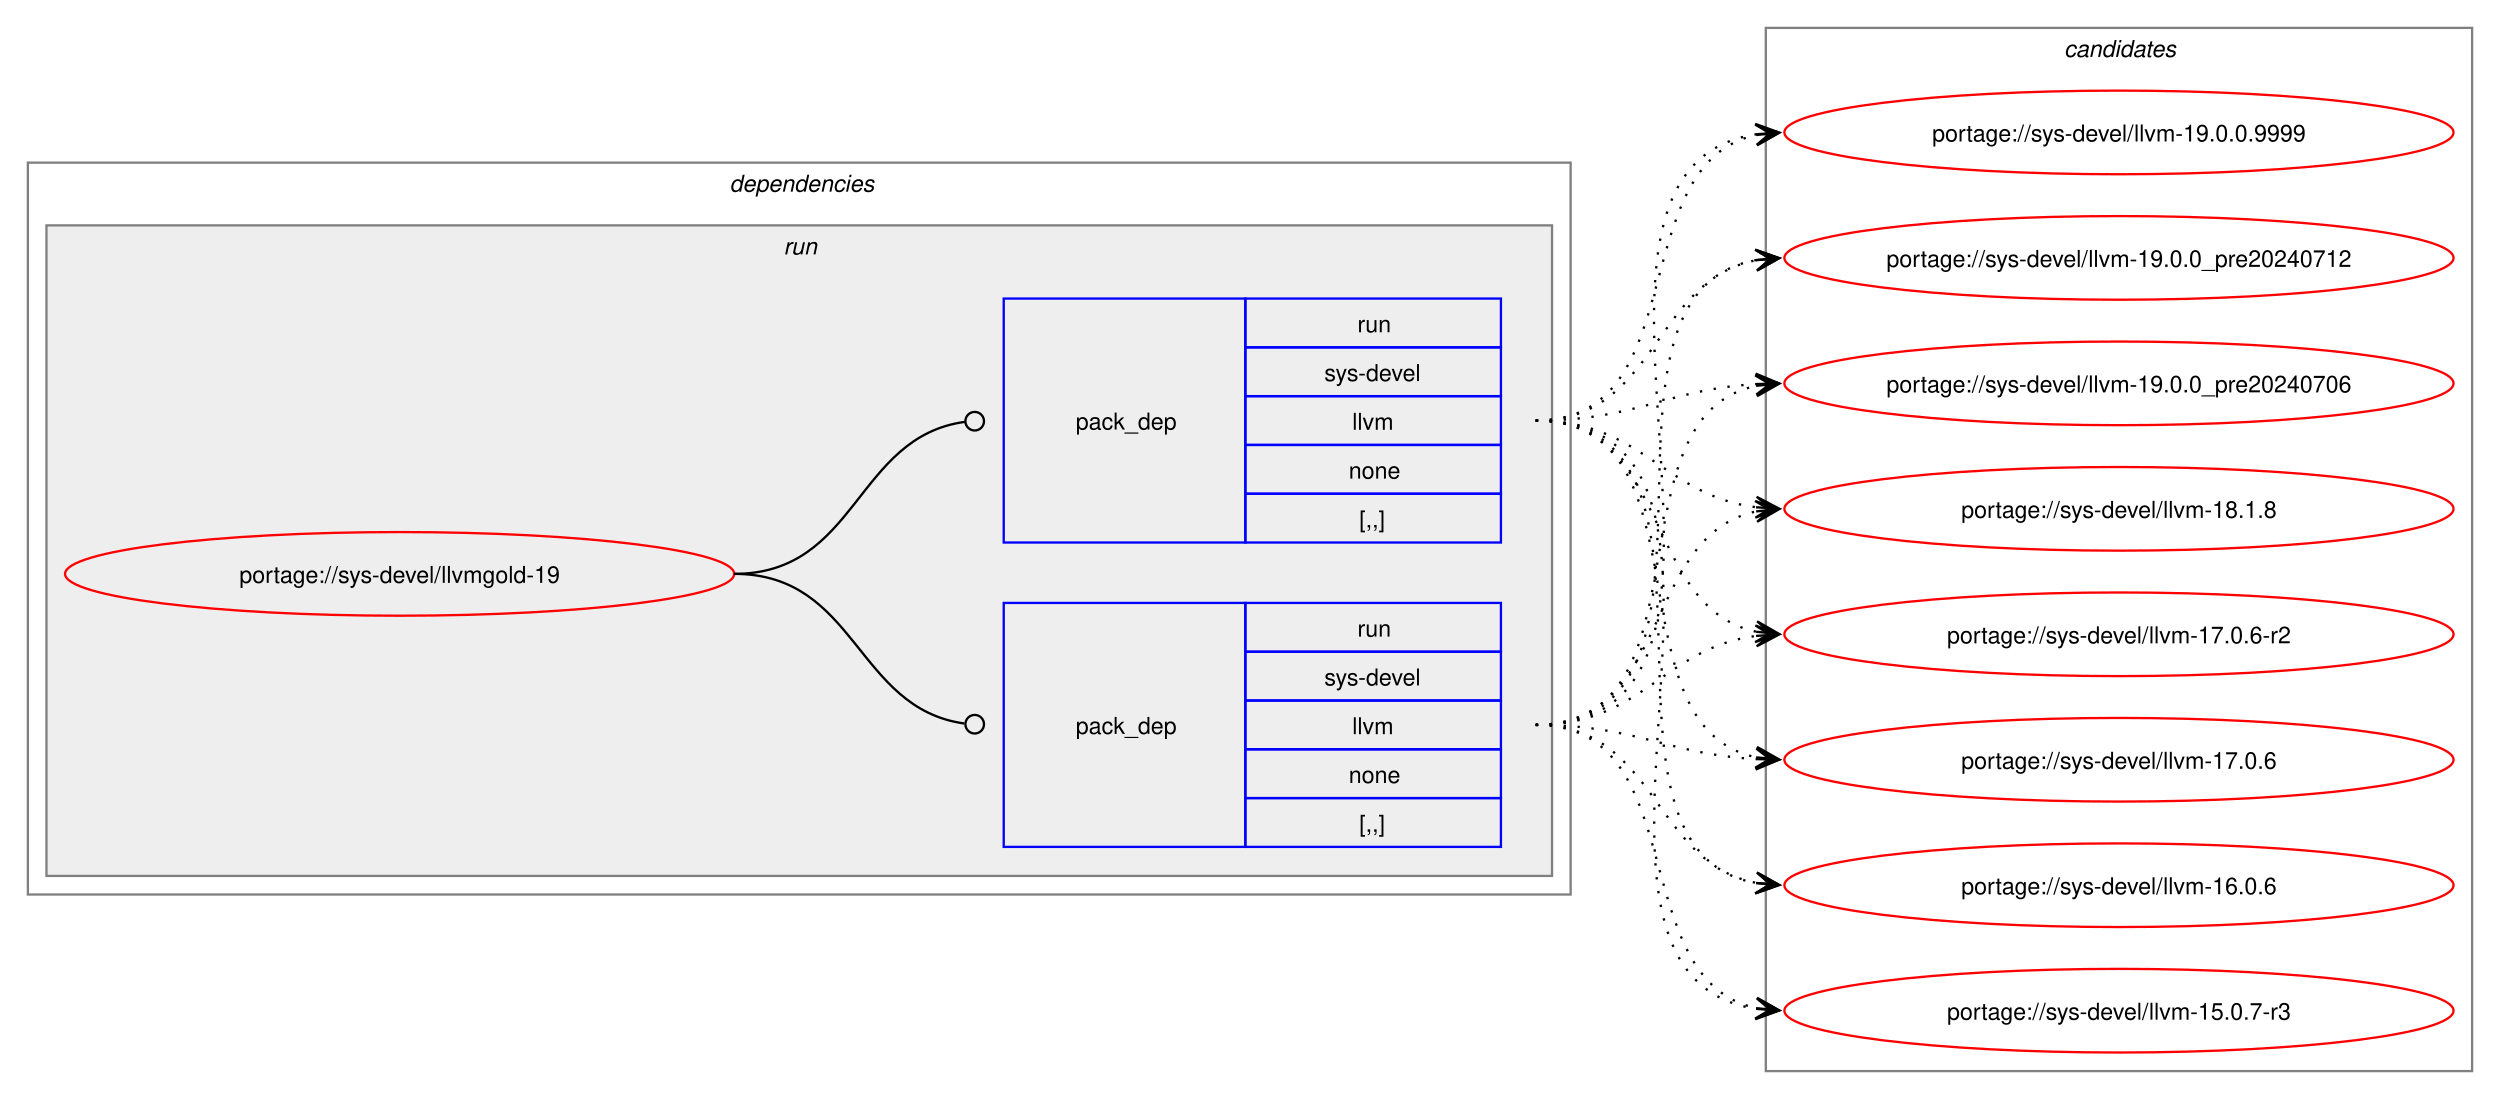
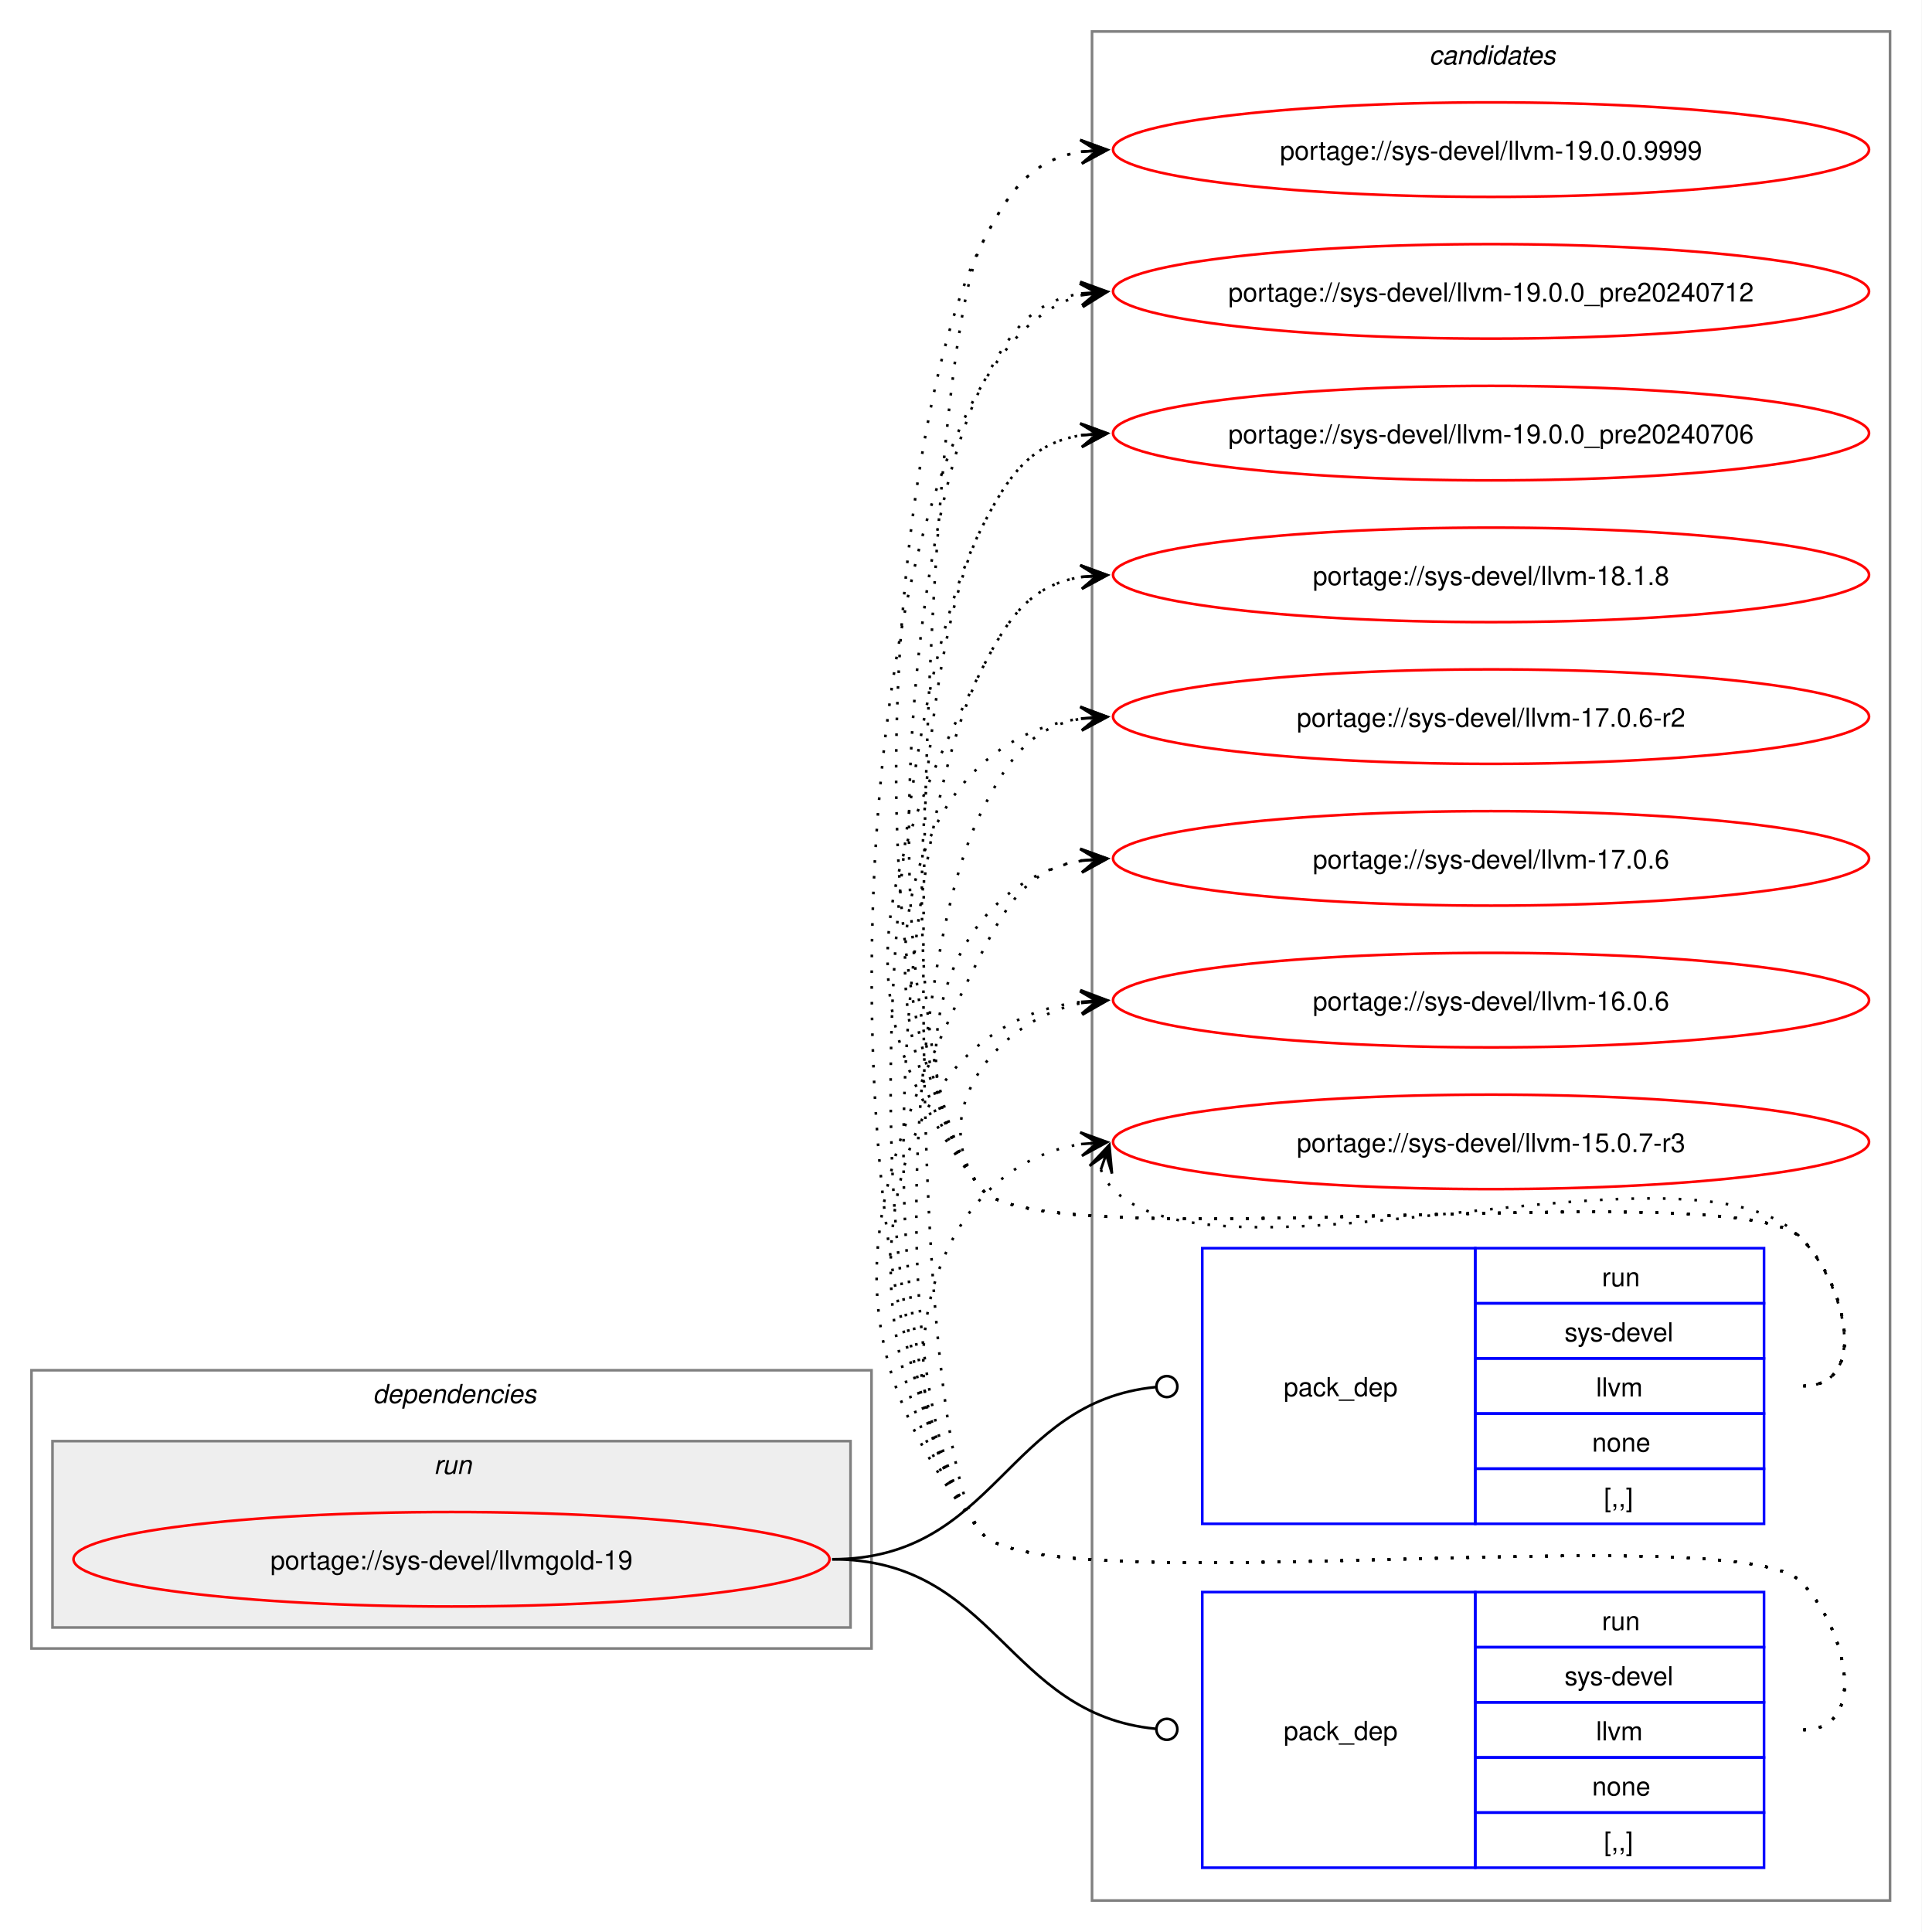
- <svg xmlns="http://www.w3.org/2000/svg" xmlns:xlink="http://www.w3.org/1999/xlink" width="1076pt" height="473pt" viewBox="0.00 0.00 1076.00 473.00">
-   <g id="graph0" class="graph" transform="scale(1 1) rotate(0) translate(4 469)">
-     <polygon fill="white" stroke="none" points="-4,4 -4,-469 1072,-469 1072,4 -4,4" />
+ <svg xmlns="http://www.w3.org/2000/svg" xmlns:xlink="http://www.w3.org/1999/xlink" width="732pt" height="736pt" viewBox="0.00 0.00 732.00 736.00">
+   <g id="graph0" class="graph" transform="scale(1 1) rotate(0) translate(4 732)">
+     <polygon fill="white" stroke="none" points="-4,4 -4,-732 728,-732 728,4 -4,4" />
+     <g id="clust8" class="cluster">
+       <polygon fill="none" stroke="gray" points="412,-8 412,-720 716,-720 716,-8 412,-8" />
+       <text text-anchor="start" x="540.38" y="-707.5" font-family="Helvetica,sans-Serif" font-style="italic" font-size="10.00">candidates</text>
+     </g>
    <g id="clust2" class="cluster">
-       <polygon fill="none" stroke="gray" points="8,-84 8,-399 672,-399 672,-84 8,-84" />
-       <text text-anchor="start" x="310" y="-386.5" font-family="Helvetica,sans-Serif" font-style="italic" font-size="10.00">dependencies</text>
+       <polygon fill="none" stroke="gray" points="8,-104 8,-210 328,-210 328,-104 8,-104" />
+       <text text-anchor="start" x="138" y="-197.5" font-family="Helvetica,sans-Serif" font-style="italic" font-size="10.00">dependencies</text>
    </g>
    <g id="clust5" class="cluster">
-       <polygon fill="#eeeeee" stroke="gray" points="16,-92 16,-372 664,-372 664,-92 16,-92" />
-       <text text-anchor="start" x="333.25" y="-359.5" font-family="Helvetica,sans-Serif" font-style="italic" font-size="10.00">run</text>
-     </g>
-     <g id="clust8" class="cluster">
-       <polygon fill="none" stroke="gray" points="756,-8 756,-457 1060,-457 1060,-8 756,-8" />
-       <text text-anchor="start" x="884.38" y="-444.5" font-family="Helvetica,sans-Serif" font-style="italic" font-size="10.00">candidates</text>
+       <polygon fill="#eeeeee" stroke="gray" points="16,-112 16,-183 320,-183 320,-112 16,-112" />
+       <text text-anchor="start" x="161.25" y="-170.5" font-family="Helvetica,sans-Serif" font-style="italic" font-size="10.00">run</text>
    </g>
    <g id="node1" class="node">
      <g id="a_node1">
        <a xlink:href="../sys-devel/llvmgold-19.svg" xlink:title="portage://sys-devel/llvmgold-19">
-           <ellipse fill="none" stroke="red" cx="168" cy="-222" rx="144" ry="18" />
-           <text text-anchor="middle" x="168" y="-218.12" font-family="Helvetica,sans-Serif" font-size="10.00">portage://sys-devel/llvmgold-19</text>
+           <ellipse fill="none" stroke="red" cx="168" cy="-138" rx="144" ry="18" />
+           <text text-anchor="middle" x="168" y="-134.12" font-family="Helvetica,sans-Serif" font-size="10.00">portage://sys-devel/llvmgold-19</text>
        </a>
      </g>
    </g>
    <g id="node2" class="node">
-       <polygon fill="none" stroke="blue" points="428,-104.5 428,-209.5 532,-209.5 532,-104.5 428,-104.5" />
-       <text text-anchor="start" x="459" y="-153.12" font-family="Helvetica,sans-Serif" font-size="10.00">pack_dep</text>
-       <polygon fill="none" stroke="blue" points="532,-188.5 532,-209.5 642,-209.5 642,-188.5 532,-188.5" />
-       <text text-anchor="start" x="580.25" y="-195" font-family="Helvetica,sans-Serif" font-size="10.00">run</text>
-       <polygon fill="none" stroke="blue" points="532,-167.5 532,-188.5 642,-188.5 642,-167.5 532,-167.5" />
-       <text text-anchor="start" x="566" y="-174" font-family="Helvetica,sans-Serif" font-size="10.00">sys-devel</text>
-       <polygon fill="none" stroke="blue" points="532,-146.5 532,-167.5 642,-167.5 642,-146.5 532,-146.5" />
-       <text text-anchor="start" x="578" y="-153" font-family="Helvetica,sans-Serif" font-size="10.00">llvm</text>
-       <polygon fill="none" stroke="blue" points="532,-125.5 532,-146.5 642,-146.5 642,-125.5 532,-125.5" />
-       <text text-anchor="start" x="576.5" y="-132" font-family="Helvetica,sans-Serif" font-size="10.00">none</text>
-       <polygon fill="none" stroke="blue" points="532,-104.5 532,-125.5 642,-125.5 642,-104.5 532,-104.5" />
-       <text text-anchor="start" x="581" y="-111" font-family="Helvetica,sans-Serif" font-size="10.00">[,,]</text>
+       <polygon fill="none" stroke="blue" points="454,-151.5 454,-256.5 558,-256.5 558,-151.5 454,-151.5" />
+       <text text-anchor="start" x="485" y="-200.12" font-family="Helvetica,sans-Serif" font-size="10.00">pack_dep</text>
+       <polygon fill="none" stroke="blue" points="558,-235.5 558,-256.5 668,-256.5 668,-235.5 558,-235.5" />
+       <text text-anchor="start" x="606.25" y="-242" font-family="Helvetica,sans-Serif" font-size="10.00">run</text>
+       <polygon fill="none" stroke="blue" points="558,-214.5 558,-235.5 668,-235.5 668,-214.5 558,-214.5" />
+       <text text-anchor="start" x="592" y="-221" font-family="Helvetica,sans-Serif" font-size="10.00">sys-devel</text>
+       <polygon fill="none" stroke="blue" points="558,-193.5 558,-214.5 668,-214.5 668,-193.5 558,-193.5" />
+       <text text-anchor="start" x="604" y="-200" font-family="Helvetica,sans-Serif" font-size="10.00">llvm</text>
+       <polygon fill="none" stroke="blue" points="558,-172.5 558,-193.5 668,-193.5 668,-172.5 558,-172.5" />
+       <text text-anchor="start" x="602.5" y="-179" font-family="Helvetica,sans-Serif" font-size="10.00">none</text>
+       <polygon fill="none" stroke="blue" points="558,-151.5 558,-172.5 668,-172.5 668,-151.5 558,-151.5" />
+       <text text-anchor="start" x="607" y="-158" font-family="Helvetica,sans-Serif" font-size="10.00">[,,]</text>
    </g>
    <g id="edge1" class="edge">
-       <path fill="none" stroke="black" d="M312,-222C364.85,-222 364.24,-164.15 411.04,-157.6" />
-       <ellipse fill="none" stroke="black" cx="415.51" cy="-157.3" rx="4" ry="4" />
+       <path fill="none" stroke="black" d="M313,-138C375.52,-138 379.19,-197.96 436.19,-203.58" />
+       <ellipse fill="none" stroke="black" cx="440.51" cy="-203.78" rx="4" ry="4" />
    </g>
    <g id="node3" class="node">
-       <polygon fill="none" stroke="blue" points="428,-235.5 428,-340.5 532,-340.5 532,-235.5 428,-235.5" />
-       <text text-anchor="start" x="459" y="-284.12" font-family="Helvetica,sans-Serif" font-size="10.00">pack_dep</text>
-       <polygon fill="none" stroke="blue" points="532,-319.5 532,-340.5 642,-340.5 642,-319.5 532,-319.5" />
-       <text text-anchor="start" x="580.25" y="-326" font-family="Helvetica,sans-Serif" font-size="10.00">run</text>
-       <polygon fill="none" stroke="blue" points="532,-298.5 532,-319.5 642,-319.5 642,-298.5 532,-298.5" />
-       <text text-anchor="start" x="566" y="-305" font-family="Helvetica,sans-Serif" font-size="10.00">sys-devel</text>
-       <polygon fill="none" stroke="blue" points="532,-277.5 532,-298.5 642,-298.5 642,-277.5 532,-277.5" />
-       <text text-anchor="start" x="578" y="-284" font-family="Helvetica,sans-Serif" font-size="10.00">llvm</text>
-       <polygon fill="none" stroke="blue" points="532,-256.5 532,-277.5 642,-277.5 642,-256.5 532,-256.5" />
-       <text text-anchor="start" x="576.5" y="-263" font-family="Helvetica,sans-Serif" font-size="10.00">none</text>
-       <polygon fill="none" stroke="blue" points="532,-235.5 532,-256.5 642,-256.5 642,-235.5 532,-235.5" />
-       <text text-anchor="start" x="581" y="-242" font-family="Helvetica,sans-Serif" font-size="10.00">[,,]</text>
+       <polygon fill="none" stroke="blue" points="454,-20.5 454,-125.5 558,-125.5 558,-20.5 454,-20.5" />
+       <text text-anchor="start" x="485" y="-69.12" font-family="Helvetica,sans-Serif" font-size="10.00">pack_dep</text>
+       <polygon fill="none" stroke="blue" points="558,-104.5 558,-125.5 668,-125.5 668,-104.5 558,-104.5" />
+       <text text-anchor="start" x="606.25" y="-111" font-family="Helvetica,sans-Serif" font-size="10.00">run</text>
+       <polygon fill="none" stroke="blue" points="558,-83.5 558,-104.5 668,-104.5 668,-83.5 558,-83.5" />
+       <text text-anchor="start" x="592" y="-90" font-family="Helvetica,sans-Serif" font-size="10.00">sys-devel</text>
+       <polygon fill="none" stroke="blue" points="558,-62.5 558,-83.5 668,-83.5 668,-62.5 558,-62.5" />
+       <text text-anchor="start" x="604" y="-69" font-family="Helvetica,sans-Serif" font-size="10.00">llvm</text>
+       <polygon fill="none" stroke="blue" points="558,-41.5 558,-62.5 668,-62.5 668,-41.5 558,-41.5" />
+       <text text-anchor="start" x="602.5" y="-48" font-family="Helvetica,sans-Serif" font-size="10.00">none</text>
+       <polygon fill="none" stroke="blue" points="558,-20.5 558,-41.5 668,-41.5 668,-20.5 558,-20.5" />
+       <text text-anchor="start" x="607" y="-27" font-family="Helvetica,sans-Serif" font-size="10.00">[,,]</text>
    </g>
    <g id="edge2" class="edge">
-       <path fill="none" stroke="black" d="M312,-222C365.18,-222 364.06,-280.98 411.3,-287.43" />
-       <ellipse fill="none" stroke="black" cx="415.51" cy="-287.71" rx="4" ry="4" />
+       <path fill="none" stroke="black" d="M313,-138C375.33,-138 379.35,-78.95 436.21,-73.42" />
+       <ellipse fill="none" stroke="black" cx="440.51" cy="-73.21" rx="4" ry="4" />
    </g>
    <g id="node4" class="node">
      <g id="a_node4">
        <a xlink:href="../sys-devel/llvm-19.0.0.9999.svg" xlink:title="portage://sys-devel/llvm-19.0.0.9999">
-           <ellipse fill="none" stroke="red" cx="908" cy="-412" rx="144" ry="18" />
-           <text text-anchor="middle" x="908" y="-408.12" font-family="Helvetica,sans-Serif" font-size="10.00">portage://sys-devel/llvm-19.0.0.9999</text>
+           <ellipse fill="none" stroke="red" cx="564" cy="-675" rx="144" ry="18" />
+           <text text-anchor="middle" x="564" y="-671.12" font-family="Helvetica,sans-Serif" font-size="10.00">portage://sys-devel/llvm-19.0.0.9999</text>
        </a>
      </g>
    </g>
    <g id="edge3" class="edge">
-       <path fill="none" stroke="black" stroke-dasharray="1,5" d="M657,-157C775.78,-157 648.98,-395.83 751.93,-411.22" />
-       <polygon fill="black" stroke="black" points="761.78,-411.91 751.49,-415.7 758.01,-411.65 751.81,-411.21 751.81,-411.21 751.81,-411.21 758.01,-411.65 752.12,-406.72 761.78,-411.91" />
+       <path fill="none" stroke="black" stroke-dasharray="1,5" d="M683,-204C708.12,-204 699.6,-242.59 682,-260.5 657.66,-285.27 391.83,-251.99 370,-279 319.71,-341.21 333.87,-567.62 370,-639 380.39,-659.53 389.02,-671.2 408.04,-674.21" />
+       <polygon fill="black" stroke="black" points="417.78,-674.91 407.49,-678.68 414.01,-674.64 407.81,-674.2 407.81,-674.2 407.81,-674.2 414.01,-674.64 408.13,-669.71 417.78,-674.91" />
    </g>
    <g id="node5" class="node">
      <g id="a_node5">
        <a xlink:href="../sys-devel/llvm-19.0.0_pre20240712.svg" xlink:title="portage://sys-devel/llvm-19.0.0_pre20240712">
-           <ellipse fill="none" stroke="red" cx="908" cy="-358" rx="144" ry="18" />
-           <text text-anchor="middle" x="908" y="-354.12" font-family="Helvetica,sans-Serif" font-size="10.00">portage://sys-devel/llvm-19.0.0_pre20240712</text>
+           <ellipse fill="none" stroke="red" cx="564" cy="-621" rx="144" ry="18" />
+           <text text-anchor="middle" x="564" y="-617.12" font-family="Helvetica,sans-Serif" font-size="10.00">portage://sys-devel/llvm-19.0.0_pre20240712</text>
        </a>
      </g>
    </g>
    <g id="edge4" class="edge">
-       <path fill="none" stroke="black" stroke-dasharray="1,5" d="M657,-157C754.05,-157 669.2,-342.6 752.04,-357.1" />
-       <polygon fill="black" stroke="black" points="761.79,-357.9 751.45,-361.57 758.02,-357.59 751.82,-357.09 751.82,-357.09 751.82,-357.09 758.02,-357.59 752.19,-352.6 761.79,-357.9" />
+       <path fill="none" stroke="black" stroke-dasharray="1,5" d="M683,-204C708.12,-204 699.6,-242.59 682,-260.5 657.66,-285.27 391.83,-251.99 370,-279 327.25,-331.88 339.29,-524.33 370,-585 380.39,-605.53 389.02,-617.2 408.04,-620.21" />
+       <polygon fill="black" stroke="black" points="417.78,-620.91 407.49,-624.68 414.01,-620.64 407.81,-620.2 407.81,-620.2 407.81,-620.2 414.01,-620.64 408.13,-615.71 417.78,-620.91" />
    </g>
    <g id="node6" class="node">
      <g id="a_node6">
        <a xlink:href="../sys-devel/llvm-19.0.0_pre20240706.svg" xlink:title="portage://sys-devel/llvm-19.0.0_pre20240706">
-           <ellipse fill="none" stroke="red" cx="908" cy="-304" rx="144" ry="18" />
-           <text text-anchor="middle" x="908" y="-300.12" font-family="Helvetica,sans-Serif" font-size="10.00">portage://sys-devel/llvm-19.0.0_pre20240706</text>
+           <ellipse fill="none" stroke="red" cx="564" cy="-567" rx="144" ry="18" />
+           <text text-anchor="middle" x="564" y="-563.12" font-family="Helvetica,sans-Serif" font-size="10.00">portage://sys-devel/llvm-19.0.0_pre20240706</text>
        </a>
      </g>
    </g>
    <g id="edge5" class="edge">
-       <path fill="none" stroke="black" stroke-dasharray="1,5" d="M657,-157C733.61,-157 687.51,-290 752.14,-302.98" />
-       <polygon fill="black" stroke="black" points="761.79,-303.89 751.41,-307.43 758.02,-303.53 751.83,-302.95 751.83,-302.95 751.83,-302.95 758.02,-303.53 752.25,-298.47 761.79,-303.89" />
+       <path fill="none" stroke="black" stroke-dasharray="1,5" d="M683,-204C708.12,-204 699.6,-242.59 682,-260.5 657.66,-285.27 391.83,-251.99 370,-279 334.79,-322.55 344.71,-481.04 370,-531 380.39,-551.53 389.02,-563.2 408.04,-566.21" />
+       <polygon fill="black" stroke="black" points="417.78,-566.91 407.49,-570.68 414.01,-566.64 407.81,-566.2 407.81,-566.2 407.81,-566.2 414.01,-566.64 408.13,-561.71 417.78,-566.91" />
    </g>
    <g id="node7" class="node">
      <g id="a_node7">
        <a xlink:href="../sys-devel/llvm-18.1.8.svg" xlink:title="portage://sys-devel/llvm-18.1.8">
-           <ellipse fill="none" stroke="red" cx="908" cy="-250" rx="144" ry="18" />
-           <text text-anchor="middle" x="908" y="-246.12" font-family="Helvetica,sans-Serif" font-size="10.00">portage://sys-devel/llvm-18.1.8</text>
+           <ellipse fill="none" stroke="red" cx="564" cy="-513" rx="144" ry="18" />
+           <text text-anchor="middle" x="564" y="-509.12" font-family="Helvetica,sans-Serif" font-size="10.00">portage://sys-devel/llvm-18.1.8</text>
        </a>
      </g>
    </g>
    <g id="edge6" class="edge">
-       <path fill="none" stroke="black" stroke-dasharray="1,5" d="M657,-157C715.63,-157 702.48,-238.4 751.86,-248.89" />
-       <polygon fill="black" stroke="black" points="761.79,-249.88 751.39,-253.37 758.02,-249.5 751.84,-248.89 751.84,-248.89 751.84,-248.89 758.02,-249.5 752.28,-244.41 761.79,-249.88" />
+       <path fill="none" stroke="black" stroke-dasharray="1,5" d="M683,-204C708.12,-204 699.6,-242.59 682,-260.5 657.66,-285.27 391.83,-251.99 370,-279 314.68,-347.43 330.26,-398.49 370,-477 380.39,-497.53 389.02,-509.2 408.04,-512.21" />
+       <polygon fill="black" stroke="black" points="417.78,-512.91 407.49,-516.68 414.01,-512.64 407.81,-512.2 407.81,-512.2 407.81,-512.2 414.01,-512.64 408.13,-507.71 417.78,-512.91" />
    </g>
    <g id="node8" class="node">
      <g id="a_node8">
        <a xlink:href="../sys-devel/llvm-17.0.6-r2.svg" xlink:title="portage://sys-devel/llvm-17.0.6-r2">
-           <ellipse fill="none" stroke="red" cx="908" cy="-196" rx="144" ry="18" />
-           <text text-anchor="middle" x="908" y="-192.12" font-family="Helvetica,sans-Serif" font-size="10.00">portage://sys-devel/llvm-17.0.6-r2</text>
+           <ellipse fill="none" stroke="red" cx="564" cy="-459" rx="144" ry="18" />
+           <text text-anchor="middle" x="564" y="-455.12" font-family="Helvetica,sans-Serif" font-size="10.00">portage://sys-devel/llvm-17.0.6-r2</text>
        </a>
      </g>
    </g>
    <g id="edge7" class="edge">
-       <path fill="none" stroke="black" stroke-dasharray="1,5" d="M657,-157C703.28,-157 711.65,-190.14 752.01,-195.32" />
-       <polygon fill="black" stroke="black" points="761.78,-195.93 751.53,-199.8 758.01,-195.69 751.8,-195.31 751.8,-195.31 751.8,-195.31 758.01,-195.69 752.08,-190.82 761.78,-195.93" />
+       <path fill="none" stroke="black" stroke-dasharray="1,5" d="M683,-204C708.12,-204 699.6,-242.59 682,-260.5 657.66,-285.27 391.83,-251.99 370,-279 320.22,-340.58 334.59,-448.72 408.22,-458.32" />
+       <polygon fill="black" stroke="black" points="417.78,-458.92 407.52,-462.78 414.01,-458.68 407.8,-458.29 407.8,-458.29 407.8,-458.29 414.01,-458.68 408.09,-453.8 417.78,-458.92" />
    </g>
    <g id="node9" class="node">
      <g id="a_node9">
        <a xlink:href="../sys-devel/llvm-17.0.6.svg" xlink:title="portage://sys-devel/llvm-17.0.6">
-           <ellipse fill="none" stroke="red" cx="908" cy="-142" rx="144" ry="18" />
-           <text text-anchor="middle" x="908" y="-138.12" font-family="Helvetica,sans-Serif" font-size="10.00">portage://sys-devel/llvm-17.0.6</text>
+           <ellipse fill="none" stroke="red" cx="564" cy="-405" rx="144" ry="18" />
+           <text text-anchor="middle" x="564" y="-401.12" font-family="Helvetica,sans-Serif" font-size="10.00">portage://sys-devel/llvm-17.0.6</text>
        </a>
      </g>
    </g>
    <g id="edge8" class="edge">
-       <path fill="none" stroke="black" stroke-dasharray="1,5" d="M657,-157C700.68,-157 713.39,-144.36 751.99,-142.29" />
-       <polygon fill="black" stroke="black" points="761.78,-142.03 751.9,-146.79 758,-142.13 751.79,-142.29 751.79,-142.29 751.79,-142.29 758,-142.13 751.67,-137.79 761.78,-142.03" />
+       <path fill="none" stroke="black" stroke-dasharray="1,5" d="M683,-204C708.12,-204 699.6,-242.59 682,-260.5 657.66,-285.27 391.83,-251.99 370,-279 334.59,-322.81 355.83,-395.22 408.13,-404.1" />
+       <polygon fill="black" stroke="black" points="417.79,-404.9 407.45,-408.56 414.02,-404.59 407.82,-404.07 407.82,-404.07 407.82,-404.07 414.02,-404.59 408.19,-399.59 417.79,-404.9" />
    </g>
    <g id="node10" class="node">
      <g id="a_node10">
        <a xlink:href="../sys-devel/llvm-16.0.6.svg" xlink:title="portage://sys-devel/llvm-16.0.6">
-           <ellipse fill="none" stroke="red" cx="908" cy="-88" rx="144" ry="18" />
-           <text text-anchor="middle" x="908" y="-84.12" font-family="Helvetica,sans-Serif" font-size="10.00">portage://sys-devel/llvm-16.0.6</text>
+           <ellipse fill="none" stroke="red" cx="564" cy="-351" rx="144" ry="18" />
+           <text text-anchor="middle" x="564" y="-347.12" font-family="Helvetica,sans-Serif" font-size="10.00">portage://sys-devel/llvm-16.0.6</text>
        </a>
      </g>
    </g>
    <g id="edge9" class="edge">
-       <path fill="none" stroke="black" stroke-dasharray="1,5" d="M657,-157C709.26,-157 707.38,-97.36 752.03,-88.98" />
-       <polygon fill="black" stroke="black" points="761.79,-88.11 752.22,-93.48 758.02,-88.44 751.83,-88.99 751.83,-88.99 751.83,-88.99 758.02,-88.44 751.43,-84.51 761.79,-88.11" />
+       <path fill="none" stroke="black" stroke-dasharray="1,5" d="M683,-204C708.12,-204 699.6,-242.59 682,-260.5 657.66,-285.27 391.83,-251.99 370,-279 347.95,-306.28 374.32,-343.25 408.27,-349.94" />
+       <polygon fill="black" stroke="black" points="417.79,-350.88 407.39,-354.38 414.02,-350.51 407.84,-349.9 407.84,-349.9 407.84,-349.9 414.02,-350.51 408.28,-345.42 417.79,-350.88" />
    </g>
    <g id="node11" class="node">
      <g id="a_node11">
        <a xlink:href="../sys-devel/llvm-15.0.7-r3.svg" xlink:title="portage://sys-devel/llvm-15.0.7-r3">
-           <ellipse fill="none" stroke="red" cx="908" cy="-34" rx="144" ry="18" />
-           <text text-anchor="middle" x="908" y="-30.12" font-family="Helvetica,sans-Serif" font-size="10.00">portage://sys-devel/llvm-15.0.7-r3</text>
+           <ellipse fill="none" stroke="red" cx="564" cy="-297" rx="144" ry="18" />
+           <text text-anchor="middle" x="564" y="-293.12" font-family="Helvetica,sans-Serif" font-size="10.00">portage://sys-devel/llvm-15.0.7-r3</text>
        </a>
      </g>
    </g>
    <g id="edge10" class="edge">
-       <path fill="none" stroke="black" stroke-dasharray="1,5" d="M657,-157C725.22,-157 694.7,-47.09 752.12,-35.06" />
-       <polygon fill="black" stroke="black" points="761.79,-34.12 752.27,-39.57 758.02,-34.49 751.83,-35.09 751.83,-35.09 751.83,-35.09 758.02,-34.49 751.4,-30.61 761.79,-34.12" />
+       <path fill="none" stroke="black" stroke-dasharray="1,5" d="M415.37,-286.45C416.4,-283.7 418.07,-280.96 420,-279 460.96,-237.42 641.83,-302.85 682,-260.5 699.28,-242.28 708.12,-204 683,-204" />
+       <polygon fill="black" stroke="black" points="418.6,-295.85 411.09,-287.86 417.37,-292.27 415.34,-286.39 415.34,-286.39 415.34,-286.39 417.37,-292.27 419.6,-284.93 418.6,-295.85" />
    </g>
    <g id="edge11" class="edge">
-       <path fill="none" stroke="black" stroke-dasharray="1,5" d="M657,-288C725.54,-288 694.43,-398.81 752.07,-410.93" />
-       <polygon fill="black" stroke="black" points="761.79,-411.88 751.4,-415.38 758.02,-411.51 751.84,-410.9 751.84,-410.9 751.84,-410.9 758.02,-411.51 752.27,-406.43 761.79,-411.88" />
+       <path fill="none" stroke="black" stroke-dasharray="1,5" d="M683,-73C708.12,-73 699.6,-111.59 682,-129.5 657.66,-154.27 391.83,-120.99 370,-148 335.7,-190.43 345.36,-590.33 370,-639 380.39,-659.53 389.02,-671.2 408.04,-674.21" />
+       <polygon fill="black" stroke="black" points="417.78,-674.91 407.49,-678.68 414.01,-674.64 407.81,-674.2 407.81,-674.2 407.81,-674.2 414.01,-674.64 408.13,-669.71 417.78,-674.91" />
    </g>
    <g id="edge12" class="edge">
-       <path fill="none" stroke="black" stroke-dasharray="1,5" d="M657,-288C709.49,-288 707.2,-348.5 751.99,-357.01" />
-       <polygon fill="black" stroke="black" points="761.79,-357.89 751.42,-361.48 758.02,-357.55 751.83,-357 751.83,-357 751.83,-357 758.02,-357.55 752.23,-352.51 761.79,-357.89" />
+       <path fill="none" stroke="black" stroke-dasharray="1,5" d="M683,-73C708.12,-73 699.6,-111.59 682,-129.5 657.66,-154.27 391.83,-120.99 370,-148 305.97,-227.21 312.72,-593.16 407.92,-619.5" />
+       <polygon fill="black" stroke="black" points="417.79,-620.84 407.28,-623.96 414.05,-620.33 407.88,-619.5 407.88,-619.5 407.88,-619.5 414.05,-620.33 408.49,-615.04 417.79,-620.84" />
    </g>
    <g id="edge13" class="edge">
-       <path fill="none" stroke="black" stroke-dasharray="1,5" d="M657,-288C700.74,-288 713.35,-301.48 751.98,-303.69" />
-       <polygon fill="black" stroke="black" points="761.78,-303.97 751.66,-308.19 758,-303.86 751.79,-303.69 751.79,-303.69 751.79,-303.69 758,-303.86 751.91,-299.19 761.78,-303.97" />
+       <path fill="none" stroke="black" stroke-dasharray="1,5" d="M683,-73C708.12,-73 699.6,-111.59 682,-129.5 657.66,-154.27 391.83,-120.99 370,-148 316.49,-214.19 331.56,-455.06 370,-531 380.39,-551.53 389.02,-563.2 408.04,-566.21" />
+       <polygon fill="black" stroke="black" points="417.78,-566.91 407.49,-570.68 414.01,-566.64 407.81,-566.2 407.81,-566.2 407.81,-566.2 414.01,-566.64 408.13,-561.71 417.78,-566.91" />
    </g>
    <g id="edge14" class="edge">
-       <path fill="none" stroke="black" stroke-dasharray="1,5" d="M657,-288C703.14,-288 711.76,-255.71 752.04,-250.66" />
-       <polygon fill="black" stroke="black" points="761.78,-250.07 752.07,-255.17 758.01,-250.3 751.8,-250.67 751.8,-250.67 751.8,-250.67 758.01,-250.3 751.53,-246.18 761.78,-250.07" />
+       <path fill="none" stroke="black" stroke-dasharray="1,5" d="M683,-73C708.12,-73 699.6,-111.59 682,-129.5 657.66,-154.27 391.83,-120.99 370,-148 324.04,-204.86 336.98,-411.77 370,-477 380.39,-497.53 389.02,-509.2 408.04,-512.21" />
+       <polygon fill="black" stroke="black" points="417.78,-512.91 407.49,-516.68 414.01,-512.64 407.81,-512.2 407.81,-512.2 407.81,-512.2 414.01,-512.64 408.13,-507.71 417.78,-512.91" />
    </g>
    <g id="edge15" class="edge">
-       <path fill="none" stroke="black" stroke-dasharray="1,5" d="M657,-288C715.36,-288 702.7,-207.48 751.91,-197.1" />
-       <polygon fill="black" stroke="black" points="761.79,-196.12 752.28,-201.58 758.02,-196.49 751.84,-197.1 751.84,-197.1 751.84,-197.1 758.02,-196.49 751.39,-192.63 761.79,-196.12" />
+       <path fill="none" stroke="black" stroke-dasharray="1,5" d="M683,-73C708.12,-73 699.6,-111.59 682,-129.5 657.66,-154.27 391.83,-120.99 370,-148 331.58,-195.52 342.4,-368.48 370,-423 380.39,-443.53 389.02,-455.2 408.04,-458.21" />
+       <polygon fill="black" stroke="black" points="417.78,-458.91 407.49,-462.68 414.01,-458.64 407.81,-458.2 407.81,-458.2 407.81,-458.2 414.01,-458.64 408.13,-453.71 417.78,-458.91" />
    </g>
    <g id="edge16" class="edge">
-       <path fill="none" stroke="black" stroke-dasharray="1,5" d="M657,-288C733.27,-288 687.8,-155.91 752.18,-143.01" />
-       <polygon fill="black" stroke="black" points="761.79,-142.11 752.25,-147.52 758.02,-142.47 751.83,-143.04 751.83,-143.04 751.83,-143.04 758.02,-142.47 751.41,-138.56 761.79,-142.11" />
+       <path fill="none" stroke="black" stroke-dasharray="1,5" d="M683,-73C708.12,-73 699.6,-111.59 682,-129.5 657.66,-154.27 391.83,-120.99 370,-148 308.25,-224.38 325.64,-281.37 370,-369 380.39,-389.53 389.02,-401.2 408.04,-404.21" />
+       <polygon fill="black" stroke="black" points="417.78,-404.91 407.49,-408.68 414.01,-404.64 407.81,-404.2 407.81,-404.2 407.81,-404.2 414.01,-404.64 408.13,-399.71 417.78,-404.91" />
    </g>
    <g id="edge17" class="edge">
-       <path fill="none" stroke="black" stroke-dasharray="1,5" d="M657,-288C753.67,-288 669.54,-103.32 752.08,-88.89" />
-       <polygon fill="black" stroke="black" points="761.79,-88.1 752.19,-93.4 758.02,-88.41 751.82,-88.91 751.82,-88.91 751.82,-88.91 758.02,-88.41 751.45,-84.43 761.79,-88.1" />
+       <path fill="none" stroke="black" stroke-dasharray="1,5" d="M683,-73C708.12,-73 699.6,-111.59 682,-129.5 657.66,-154.27 391.83,-120.99 370,-148 314.04,-217.22 325.12,-340.37 407.97,-350.35" />
+       <polygon fill="black" stroke="black" points="417.78,-350.93 407.54,-354.83 414.01,-350.71 407.8,-350.34 407.8,-350.34 407.8,-350.34 414.01,-350.71 408.06,-345.85 417.78,-350.93" />
    </g>
    <g id="edge18" class="edge">
-       <path fill="none" stroke="black" stroke-dasharray="1,5" d="M657,-288C775.38,-288 649.34,-50.11 751.97,-34.77" />
-       <polygon fill="black" stroke="black" points="761.78,-34.09 752.12,-39.27 758.01,-34.35 751.81,-34.79 751.81,-34.79 751.81,-34.79 758.01,-34.35 751.49,-30.3 761.78,-34.09" />
+       <path fill="none" stroke="black" stroke-dasharray="1,5" d="M683,-73C708.12,-73 699.6,-111.59 682,-129.5 657.66,-154.27 391.83,-120.99 370,-148 328.57,-199.25 346.96,-286.75 407.98,-296.17" />
+       <polygon fill="black" stroke="black" points="417.79,-296.91 407.48,-300.65 414.01,-296.63 407.81,-296.16 407.81,-296.16 407.81,-296.16 414.01,-296.63 408.15,-291.67 417.79,-296.91" />
    </g>
  </g>
</svg>
